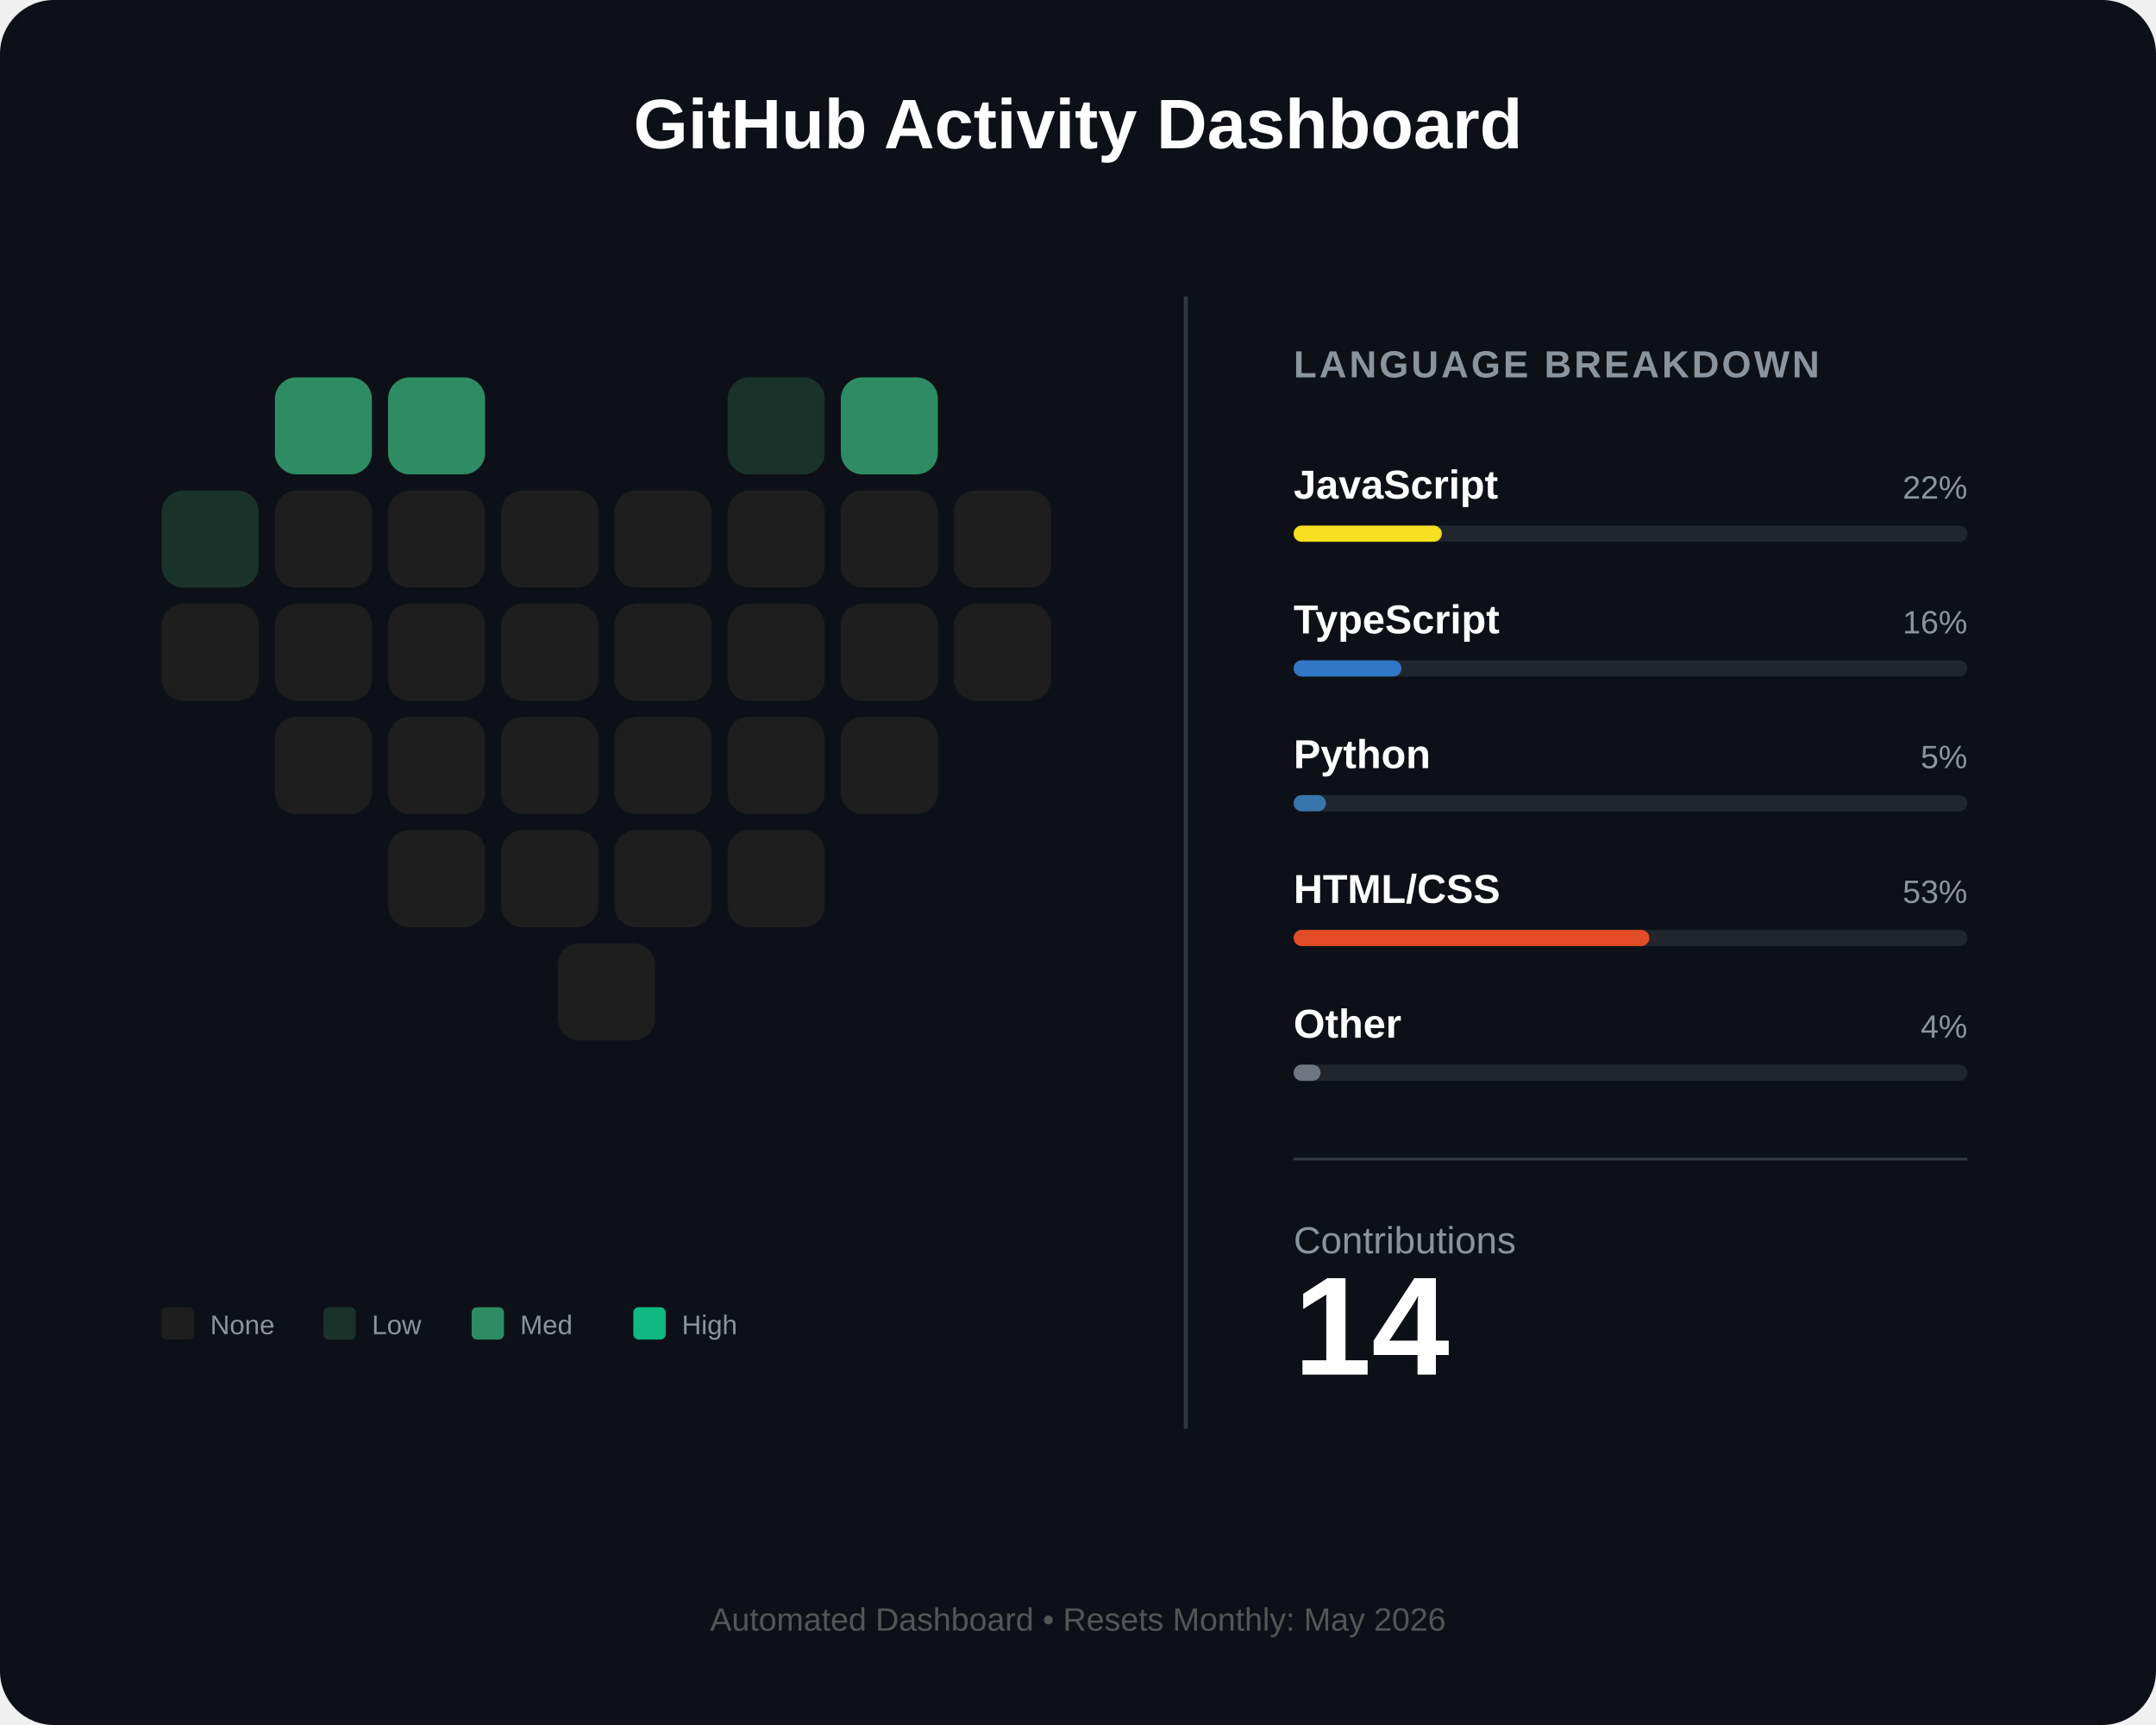
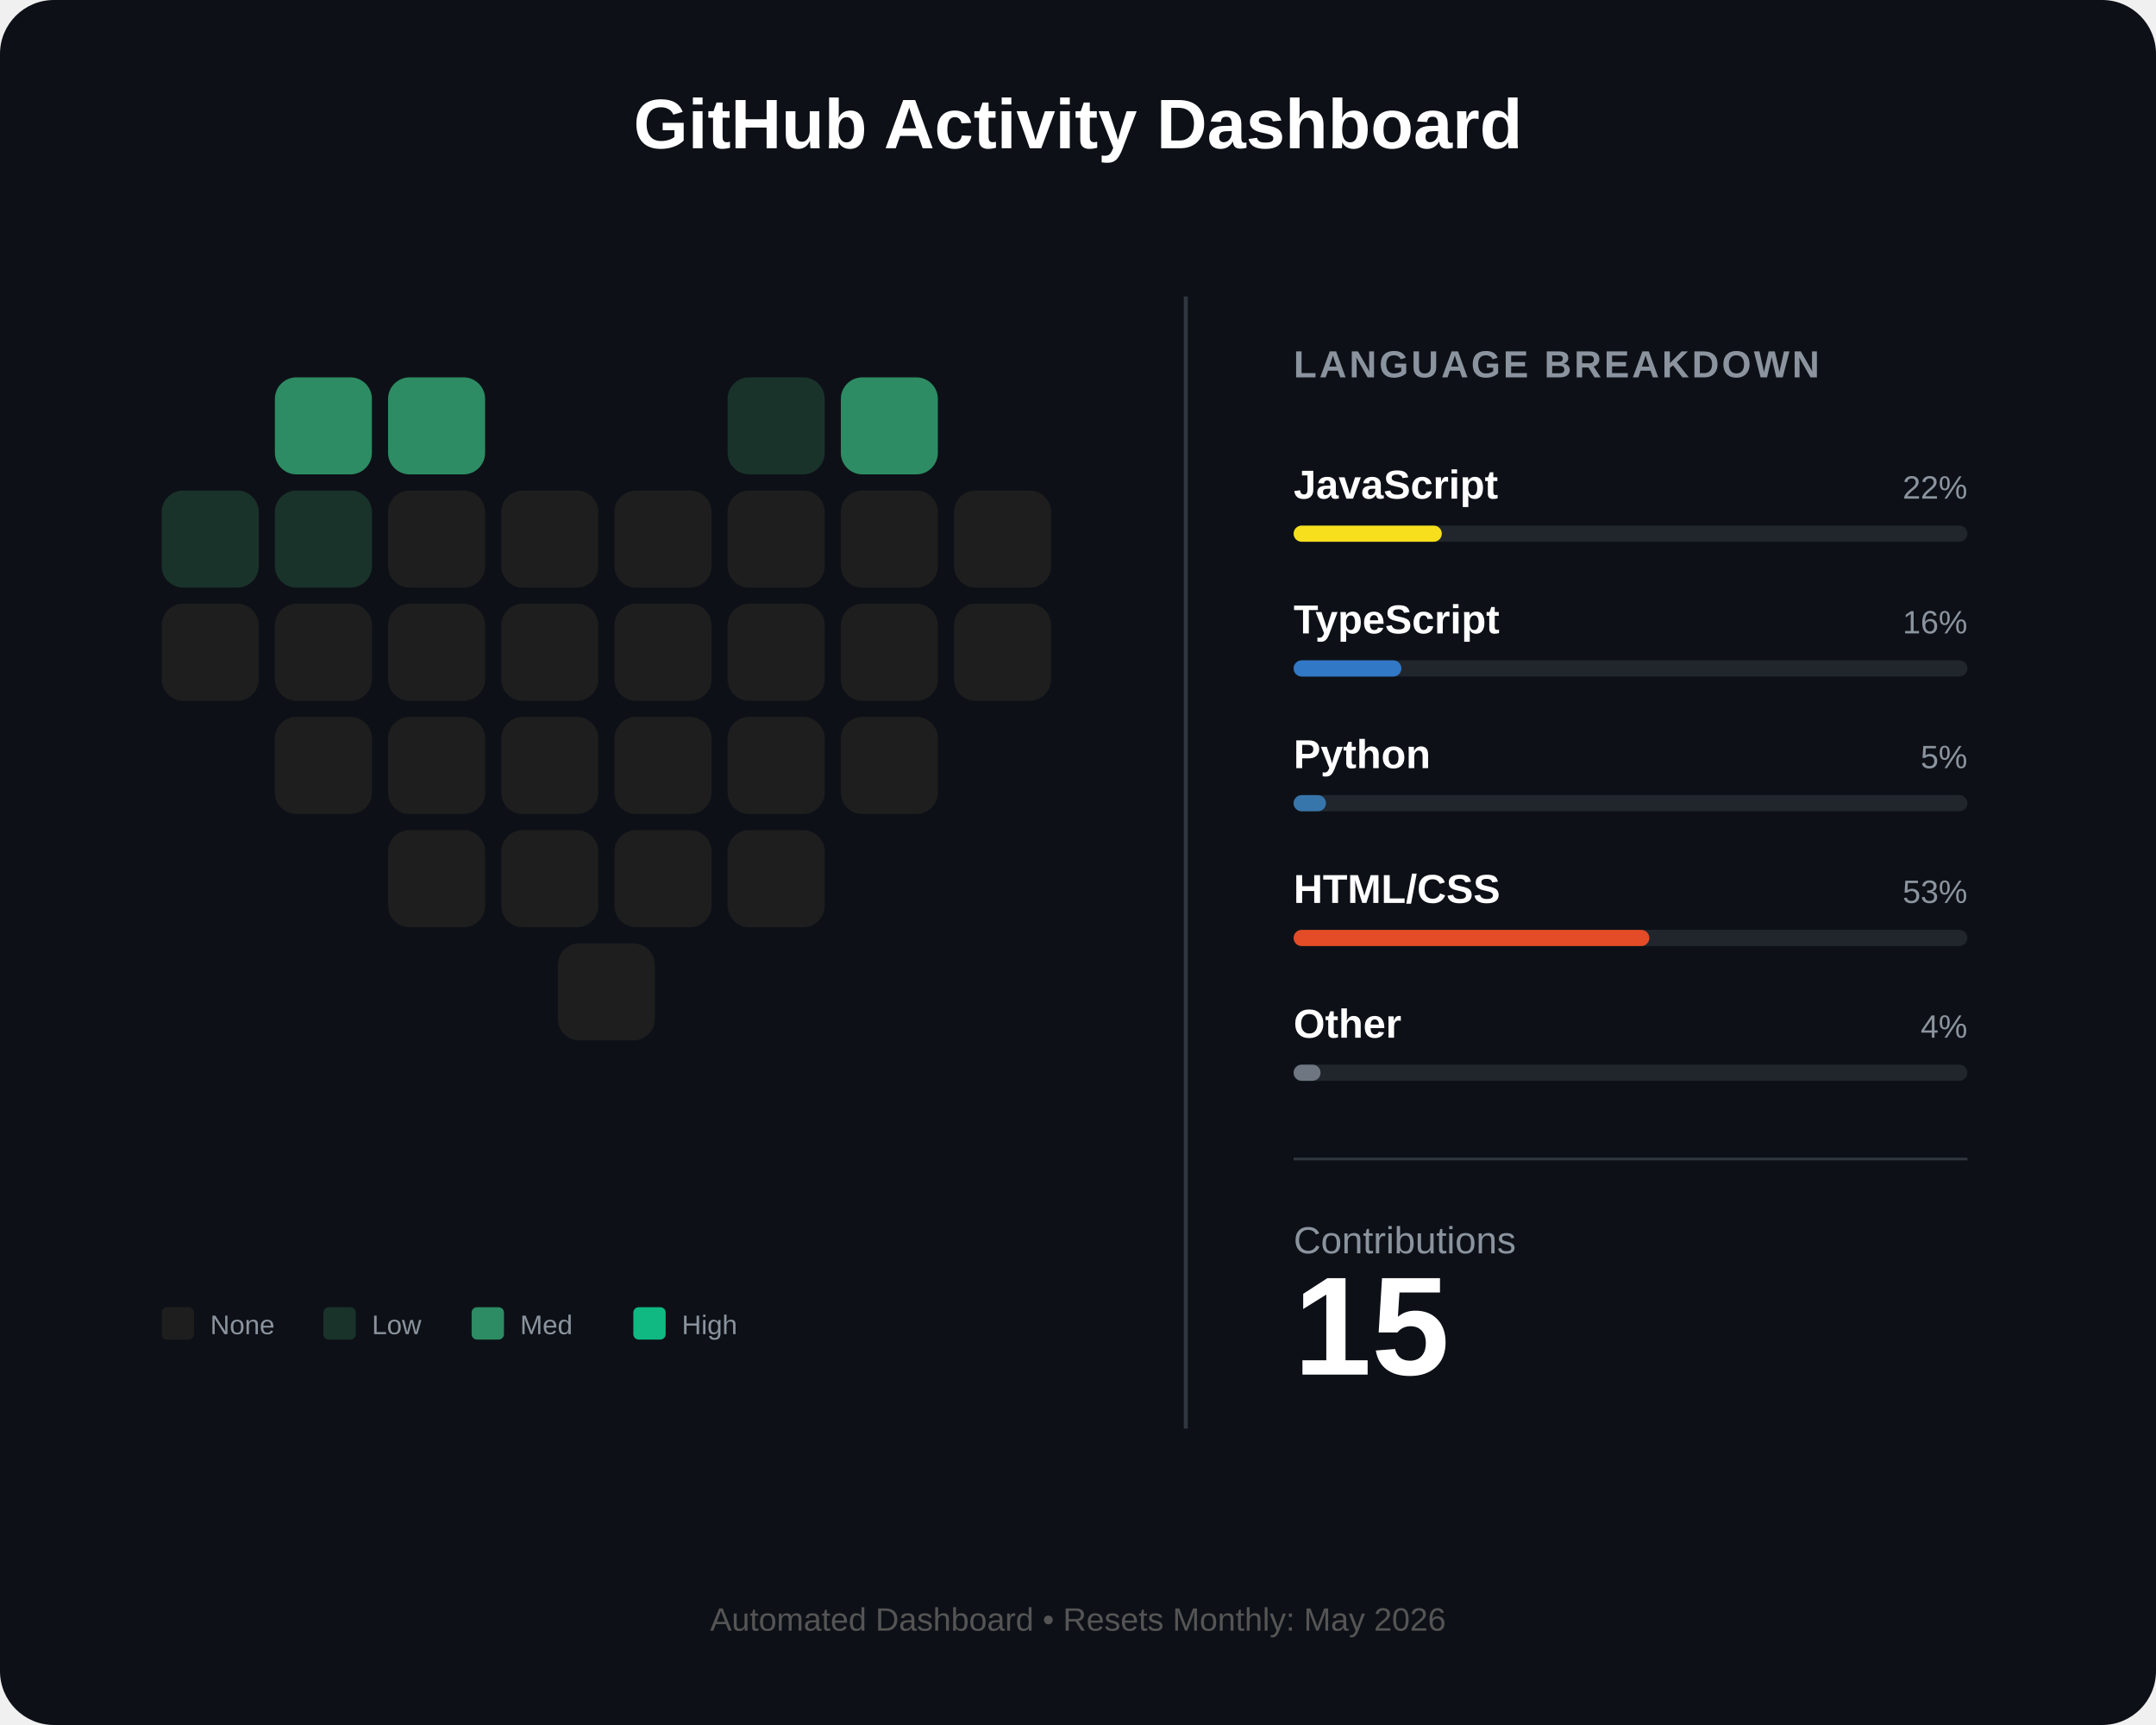
<svg xmlns="http://www.w3.org/2000/svg" width="800" height="640" viewBox="0 0 800 640" fill="none">
  <rect width="800" height="640" rx="20" fill="#0d1117" />
  <text x="400" y="55" fill="white" font-family="Arial" font-size="26" font-weight="bold" text-anchor="middle">GitHub Activity Dashboard</text>
  <g id="heart-grid" transform="translate(60, 140)">
    <rect id="day_1" x="42" y="0" width="36" height="36" rx="8" fill="#2d8c63" />
    <rect id="day_2" x="84" y="0" width="36" height="36" rx="8" fill="#2d8c63" />
    <rect id="day_3" x="210" y="0" width="36" height="36" rx="8" fill="#1a332a" />
    <rect id="day_4" x="252" y="0" width="36" height="36" rx="8" fill="#2d8c63" />
    <rect id="day_5" x="0" y="42" width="36" height="36" rx="8" fill="#1a332a" />
-     <rect id="day_6" x="42" y="42" width="36" height="36" rx="8" fill="#1e1e1e" />
+     <rect id="day_6" x="42" y="42" width="36" height="36" rx="8" fill="#1a332a" />
    <rect id="day_7" x="84" y="42" width="36" height="36" rx="8" fill="#1e1e1e" />
    <rect id="day_8" x="126" y="42" width="36" height="36" rx="8" fill="#1e1e1e" />
    <rect id="day_9" x="168" y="42" width="36" height="36" rx="8" fill="#1e1e1e" />
    <rect id="day_10" x="210" y="42" width="36" height="36" rx="8" fill="#1e1e1e" />
    <rect id="day_11" x="252" y="42" width="36" height="36" rx="8" fill="#1e1e1e" />
    <rect id="day_12" x="294" y="42" width="36" height="36" rx="8" fill="#1e1e1e" />
    <rect id="day_13" x="0" y="84" width="36" height="36" rx="8" fill="#1e1e1e" />
    <rect id="day_14" x="42" y="84" width="36" height="36" rx="8" fill="#1e1e1e" />
    <rect id="day_15" x="84" y="84" width="36" height="36" rx="8" fill="#1e1e1e" />
    <rect id="day_16" x="126" y="84" width="36" height="36" rx="8" fill="#1e1e1e" />
    <rect id="day_17" x="168" y="84" width="36" height="36" rx="8" fill="#1e1e1e" />
    <rect id="day_18" x="210" y="84" width="36" height="36" rx="8" fill="#1e1e1e" />
    <rect id="day_19" x="252" y="84" width="36" height="36" rx="8" fill="#1e1e1e" />
    <rect id="day_20" x="294" y="84" width="36" height="36" rx="8" fill="#1e1e1e" />
    <rect id="day_21" x="42" y="126" width="36" height="36" rx="8" fill="#1e1e1e" />
    <rect id="day_22" x="84" y="126" width="36" height="36" rx="8" fill="#1e1e1e" />
    <rect id="day_23" x="126" y="126" width="36" height="36" rx="8" fill="#1e1e1e" />
    <rect id="day_24" x="168" y="126" width="36" height="36" rx="8" fill="#1e1e1e" />
    <rect id="day_25" x="210" y="126" width="36" height="36" rx="8" fill="#1e1e1e" />
    <rect id="day_26" x="252" y="126" width="36" height="36" rx="8" fill="#1e1e1e" />
    <rect id="day_27" x="84" y="168" width="36" height="36" rx="8" fill="#1e1e1e" />
    <rect id="day_28" x="126" y="168" width="36" height="36" rx="8" fill="#1e1e1e" />
    <rect id="day_29" x="168" y="168" width="36" height="36" rx="8" fill="#1e1e1e" />
    <rect id="day_30" x="210" y="168" width="36" height="36" rx="8" fill="#1e1e1e" />
    <rect id="day_31" x="147" y="210" width="36" height="36" rx="8" fill="#1e1e1e" />
  </g>
  <g transform="translate(60, 485)">
    <rect x="0" y="0" width="12" height="12" rx="2" fill="#1e1e1e" />
    <text x="18" y="10" fill="#8b949e" font-family="Arial" font-size="10">None</text>
    <rect x="60" y="0" width="12" height="12" rx="2" fill="#1a332a" />
    <text x="78" y="10" fill="#8b949e" font-family="Arial" font-size="10">Low</text>
    <rect x="115" y="0" width="12" height="12" rx="2" fill="#2d8c63" />
    <text x="133" y="10" fill="#8b949e" font-family="Arial" font-size="10">Med</text>
    <rect x="175" y="0" width="12" height="12" rx="2" fill="#10b981" />
    <text x="193" y="10" fill="#8b949e" font-family="Arial" font-size="10">High</text>
  </g>
  <line x1="440" y1="110" x2="440" y2="530" stroke="#30363d" stroke-width="1.5" />
  <g transform="translate(480, 140)">
    <text x="0" y="0" fill="#8b949e" font-family="Arial" font-size="14" font-weight="bold" letter-spacing="1">LANGUAGE BREAKDOWN</text>
    <g transform="translate(0, 45)">
      <text id="lang_1_name" x="0" y="0" fill="white" font-family="Arial" font-size="15" font-weight="bold">JavaScript</text>
      <text id="lang_1_percent" x="250" y="0" fill="#8b949e" font-family="Arial" font-size="12" text-anchor="end">22%</text>
      <rect x="0" y="10" width="250" height="6" rx="3" fill="#21262d" />
      <rect id="lang_1_bar" x="0" y="10" width="55" height="6" rx="3" fill="#f7df1e" />
    </g>
    <g transform="translate(0, 95)">
      <text id="lang_2_name" x="0" y="0" fill="white" font-family="Arial" font-size="15" font-weight="bold">TypeScript</text>
      <text id="lang_2_percent" x="250" y="0" fill="#8b949e" font-family="Arial" font-size="12" text-anchor="end">16%</text>
      <rect x="0" y="10" width="250" height="6" rx="3" fill="#21262d" />
      <rect id="lang_2_bar" x="0" y="10" width="40" height="6" rx="3" fill="#3178c6" />
    </g>
    <g transform="translate(0, 145)">
      <text id="lang_3_name" x="0" y="0" fill="white" font-family="Arial" font-size="15" font-weight="bold">Python</text>
      <text id="lang_3_percent" x="250" y="0" fill="#8b949e" font-family="Arial" font-size="12" text-anchor="end">5%</text>
      <rect x="0" y="10" width="250" height="6" rx="3" fill="#21262d" />
      <rect id="lang_3_bar" x="0" y="10" width="12" height="6" rx="3" fill="#3776ab" />
    </g>
    <g transform="translate(0, 195)">
      <text id="lang_4_name" x="0" y="0" fill="white" font-family="Arial" font-size="15" font-weight="bold">HTML/CSS</text>
      <text id="lang_4_percent" x="250" y="0" fill="#8b949e" font-family="Arial" font-size="12" text-anchor="end">53%</text>
      <rect x="0" y="10" width="250" height="6" rx="3" fill="#21262d" />
      <rect id="lang_4_bar" x="0" y="10" width="132" height="6" rx="3" fill="#e34c26" />
    </g>
    <g transform="translate(0, 245)">
      <text id="lang_5_name" x="0" y="0" fill="white" font-family="Arial" font-size="15" font-weight="bold">Other</text>
      <text id="lang_5_percent" x="250" y="0" fill="#8b949e" font-family="Arial" font-size="12" text-anchor="end">4%</text>
      <rect x="0" y="10" width="250" height="6" rx="3" fill="#21262d" />
      <rect id="lang_5_bar" x="0" y="10" width="10" height="6" rx="3" fill="#6e7681" />
    </g>
    <line x1="0" y1="290" x2="250" y2="290" stroke="#30363d" stroke-width="1" />
    <g transform="translate(0, 325)">
      <text x="0" y="0" fill="#8b949e" font-family="Arial" font-size="14">Contributions</text>
-       <text id="total_count" x="0" y="45" fill="white" font-family="Arial" font-size="52" font-weight="bold">14</text>
+       <text id="total_count" x="0" y="45" fill="white" font-family="Arial" font-size="52" font-weight="bold">15</text>
    </g>
  </g>
  <text id="footer_text" x="400" y="605" fill="#555" font-family="Arial" font-size="12" text-anchor="middle">Automated Dashboard • Resets Monthly: May 2026</text>
</svg>
